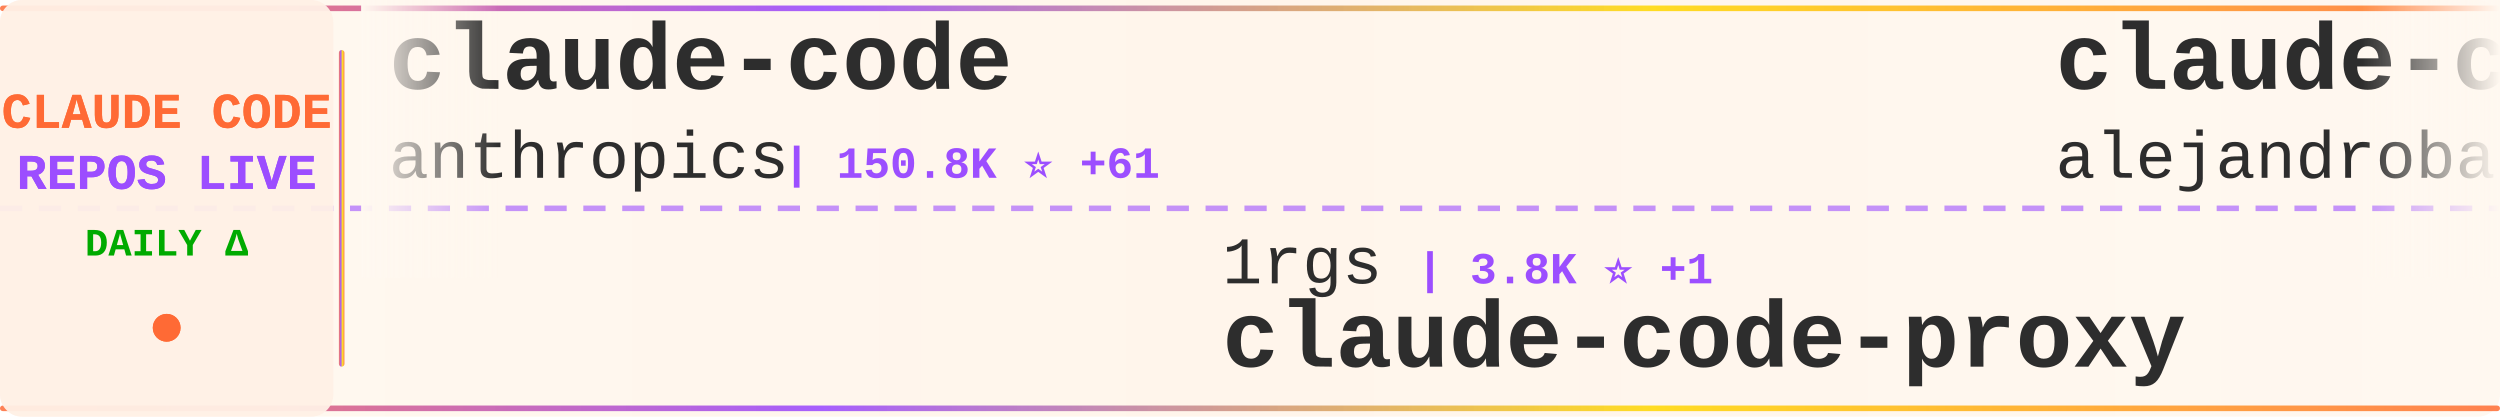
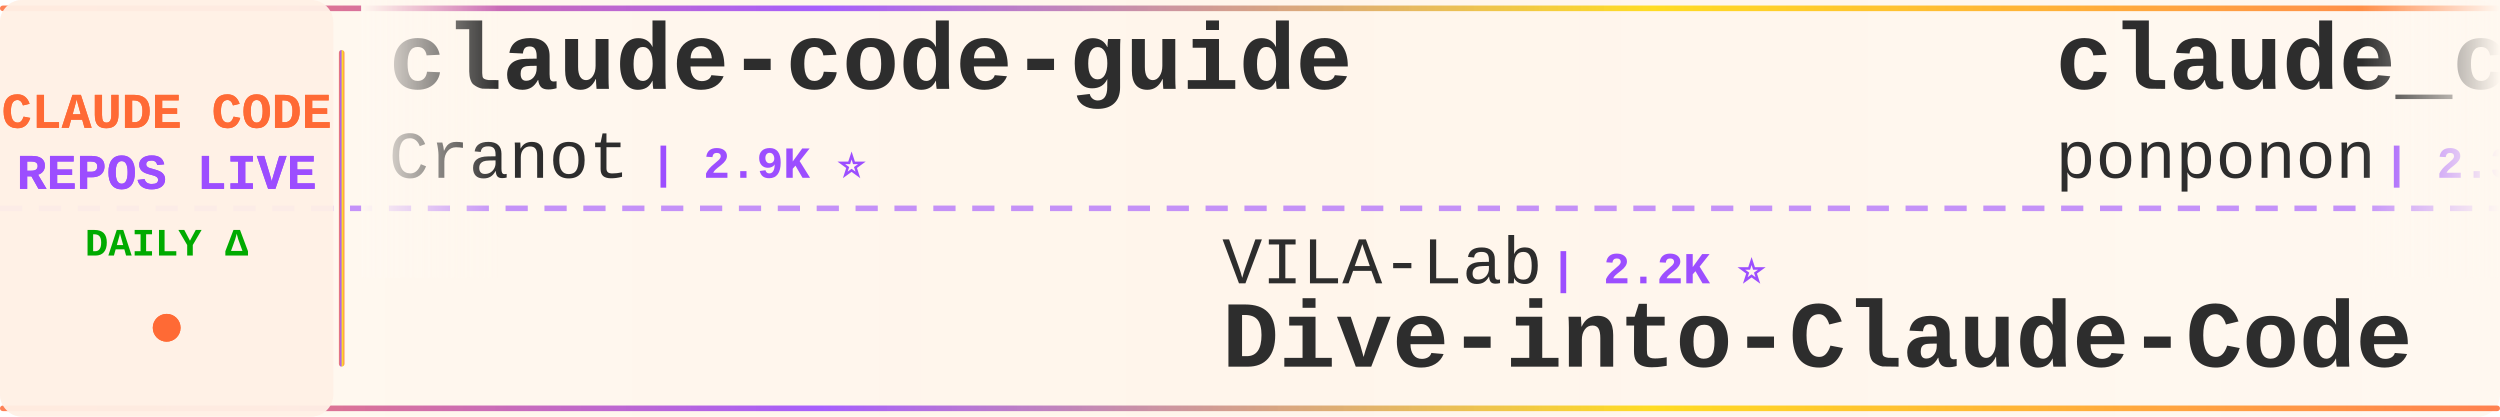
<svg xmlns="http://www.w3.org/2000/svg" width="900" height="150">
  <defs>
    <linearGradient id="tickerBg" x1="0%" y1="0%" x2="100%" y2="0%">
      <stop offset="0%" style="stop-color:#fff8f0;stop-opacity:0.98" />
      <stop offset="50%" style="stop-color:#fff5eb;stop-opacity:1" />
      <stop offset="100%" style="stop-color:#fff8f0;stop-opacity:0.98" />
    </linearGradient>
    <linearGradient id="borderGrad" x1="0%" y1="0%" x2="100%" y2="0%">
      <stop offset="0%" style="stop-color:#FF6B35;stop-opacity:0.85">
        <animate attributeName="stop-opacity" values="0.85;1;0.85" dur="2s" repeatCount="indefinite" />
      </stop>
      <stop offset="33%" style="stop-color:#9C4EFF;stop-opacity:0.9">
        <animate attributeName="stop-opacity" values="0.9;1;0.9" dur="2.2s" repeatCount="indefinite" />
      </stop>
      <stop offset="66%" style="stop-color:#FFD700;stop-opacity:0.85">
        <animate attributeName="stop-opacity" values="0.85;1;0.85" dur="1.8s" repeatCount="indefinite" />
      </stop>
      <stop offset="100%" style="stop-color:#FF6B35;stop-opacity:0.85">
        <animate attributeName="stop-opacity" values="0.85;1;0.85" dur="2s" repeatCount="indefinite" />
      </stop>
    </linearGradient>
    <filter id="textGlow">
      <feGaussianBlur stdDeviation="0.15" result="coloredBlur" />
      <feMerge>
        <feMergeNode in="coloredBlur" />
        <feMergeNode in="SourceGraphic" />
      </feMerge>
    </filter>
    <filter id="metricGlow">
      <feGaussianBlur stdDeviation="0.2" result="coloredBlur" />
      <feMerge>
        <feMergeNode in="coloredBlur" />
        <feMergeNode in="SourceGraphic" />
      </feMerge>
    </filter>
    <linearGradient id="leftFade" x1="0%" y1="0%" x2="100%" y2="0%">
      <stop offset="0%" style="stop-color:#fff8f0;stop-opacity:1" />
      <stop offset="100%" style="stop-color:#fff8f0;stop-opacity:0" />
    </linearGradient>
    <linearGradient id="rightFade" x1="0%" y1="0%" x2="100%" y2="0%">
      <stop offset="0%" style="stop-color:#fff8f0;stop-opacity:0" />
      <stop offset="100%" style="stop-color:#fff8f0;stop-opacity:1" />
    </linearGradient>
  </defs>
  <rect width="900" height="150" fill="url(#tickerBg)" rx="8" />
  <rect x="0" y="2" width="900" height="2" fill="url(#borderGrad)" rx="1" />
  <rect x="0" y="146" width="900" height="2" fill="url(#borderGrad)" rx="1" />
  <line x1="0" y1="75" x2="900" y2="75" stroke="#9C4EFF" stroke-width="2" stroke-dasharray="8 6" opacity="0.6" />
  <rect x="0" y="0" width="120" height="150" fill="#fff0e6" opacity="0.95" rx="8" />
  <text x="60" y="46" font-family="'Courier New', monospace" font-size="18" font-weight="bold" fill="#FF6B35" text-anchor="middle" filter="url(#textGlow)">
    CLAUDE CODE
  </text>
  <text x="60" y="68" font-family="'Courier New', monospace" font-size="18" font-weight="bold" fill="#9C4EFF" text-anchor="middle" filter="url(#textGlow)">
    REPOS LIVE
  </text>
  <text x="60" y="92" font-family="'Courier New', monospace" font-size="14" font-weight="bold" fill="#00aa00" text-anchor="middle">
    DAILY Δ
  </text>
  <circle cx="60" cy="118" r="5" fill="#FF6B35" filter="url(#metricGlow)">
    <animate attributeName="r" values="4;6;4" dur="1.5s" repeatCount="indefinite" />
    <animate attributeName="opacity" values="0.6;1;0.6" dur="1.5s" repeatCount="indefinite" />
  </circle>
  <rect x="122" y="18" width="2" height="114" fill="url(#borderGrad)" rx="1" />
  <clipPath id="tickerClip">
    <rect x="130" y="0" width="770" height="150" />
  </clipPath>
  <g clip-path="url(#tickerClip)">
    <g id="tickerItems">
      <animateTransform attributeName="transform" attributeType="XML" type="translate" from="0 0" to="-3000 0" dur="54s" repeatCount="indefinite" />
      <g transform="translate(0, 0)">
-         <text x="140" y="32" font-family="'Courier New', monospace" font-size="34" font-weight="bold" fill="#2d2d2d">claude-code</text>
-         <text x="140" y="64" font-family="'Courier New', monospace" font-size="24" font-weight="normal" fill="#2d2d2d" opacity="1.0">anthropics</text>
-         <text x="282" y="64" font-family="'Courier New', monospace" font-size="16" font-weight="bold" fill="#9C4EFF"> | 150.8K ⭐ +61</text>
+         <text x="140" y="32" font-family="'Courier New', monospace" font-size="34" font-weight="bold" fill="#2d2d2d">claude-code-guide</text>
+         <text x="140" y="64" font-family="'Courier New', monospace" font-size="24" font-weight="normal" fill="#2d2d2d" opacity="1.0">Cranot</text>
+         <text x="234" y="64" font-family="'Courier New', monospace" font-size="16" font-weight="bold" fill="#9C4EFF"> | 2.9K ⭐</text>
      </g>
      <g transform="translate(300, 0)">
-         <text x="140" y="102" font-family="'Courier New', monospace" font-size="24" font-weight="normal" fill="#2d2d2d" opacity="1.0">1rgs</text>
-         <text x="210" y="102" font-family="'Courier New', monospace" font-size="16" font-weight="bold" fill="#9C4EFF"> | 3.8K ⭐ +1</text>
-         <text x="140" y="132" font-family="'Courier New', monospace" font-size="34" font-weight="bold" fill="#2d2d2d">claude-code-proxy</text>
+         <text x="140" y="102" font-family="'Courier New', monospace" font-size="24" font-weight="normal" fill="#2d2d2d" opacity="1.0">VILA-Lab</text>
+         <text x="258" y="102" font-family="'Courier New', monospace" font-size="16" font-weight="bold" fill="#9C4EFF"> | 2.2K ⭐</text>
+         <text x="140" y="132" font-family="'Courier New', monospace" font-size="34" font-weight="bold" fill="#2d2d2d">Dive-into-Claude-Code</text>
      </g>
      <g transform="translate(600, 0)">
-         <text x="140" y="32" font-family="'Courier New', monospace" font-size="34" font-weight="bold" fill="#2d2d2d">claude-code-from-source</text>
-         <text x="140" y="64" font-family="'Courier New', monospace" font-size="24" font-weight="normal" fill="#2d2d2d" opacity="1.0">alejandrobalderas</text>
-         <text x="366" y="64" font-family="'Courier New', monospace" font-size="16" font-weight="bold" fill="#9C4EFF"> | 3.0K ⭐</text>
+         <text x="140" y="32" font-family="'Courier New', monospace" font-size="34" font-weight="bold" fill="#2d2d2d">claude_code_src</text>
+         <text x="140" y="64" font-family="'Courier New', monospace" font-size="24" font-weight="normal" fill="#2d2d2d" opacity="1.0">ponponon</text>
+         <text x="258" y="64" font-family="'Courier New', monospace" font-size="16" font-weight="bold" fill="#9C4EFF"> | 2.3K ⭐</text>
      </g>
      <g transform="translate(900, 0)">
-         <text x="140" y="102" font-family="'Courier New', monospace" font-size="24" font-weight="normal" fill="#2d2d2d" opacity="1.0">disler</text>
-         <text x="234" y="102" font-family="'Courier New', monospace" font-size="16" font-weight="bold" fill="#9C4EFF"> | 3.9K ⭐</text>
-         <text x="140" y="132" font-family="'Courier New', monospace" font-size="34" font-weight="bold" fill="#2d2d2d">claude-code-hooks-master...</text>
+         <text x="140" y="102" font-family="'Courier New', monospace" font-size="24" font-weight="normal" fill="#2d2d2d" opacity="1.0">VineeTagarwaL-code</text>
+         <text x="378" y="102" font-family="'Courier New', monospace" font-size="16" font-weight="bold" fill="#9C4EFF"> | 273 ⭐</text>
+         <text x="140" y="132" font-family="'Courier New', monospace" font-size="34" font-weight="bold" fill="#2d2d2d">claude-code</text>
      </g>
      <g transform="translate(1200, 0)">
-         <text x="140" y="32" font-family="'Courier New', monospace" font-size="34" font-weight="bold" fill="#2d2d2d">claude-code-webui</text>
-         <text x="140" y="64" font-family="'Courier New', monospace" font-size="24" font-weight="normal" fill="#2d2d2d" opacity="1.0">sugyan</text>
-         <text x="234" y="64" font-family="'Courier New', monospace" font-size="16" font-weight="bold" fill="#9C4EFF"> | 1.1K ⭐</text>
+         <text x="140" y="32" font-family="'Courier New', monospace" font-size="34" font-weight="bold" fill="#2d2d2d">claude-code-rev</text>
+         <text x="140" y="64" font-family="'Courier New', monospace" font-size="24" font-weight="normal" fill="#2d2d2d" opacity="1.0">oboard</text>
+         <text x="234" y="64" font-family="'Courier New', monospace" font-size="16" font-weight="bold" fill="#9C4EFF"> | 3.3K ⭐</text>
      </g>
      <g transform="translate(1500, 0)">
-         <text x="140" y="102" font-family="'Courier New', monospace" font-size="24" font-weight="normal" fill="#2d2d2d" opacity="1.0">ponponon</text>
-         <text x="258" y="102" font-family="'Courier New', monospace" font-size="16" font-weight="bold" fill="#9C4EFF"> | 2.3K ⭐ -1</text>
-         <text x="140" y="132" font-family="'Courier New', monospace" font-size="34" font-weight="bold" fill="#2d2d2d">claude_code_src</text>
+         <text x="140" y="102" font-family="'Courier New', monospace" font-size="24" font-weight="normal" fill="#2d2d2d" opacity="1.0">alex000kim</text>
+         <text x="282" y="102" font-family="'Courier New', monospace" font-size="16" font-weight="bold" fill="#9C4EFF"> | 236 ⭐</text>
+         <text x="140" y="132" font-family="'Courier New', monospace" font-size="34" font-weight="bold" fill="#2d2d2d">claude-code</text>
      </g>
      <g transform="translate(1800, 0)">
-         <text x="140" y="32" font-family="'Courier New', monospace" font-size="34" font-weight="bold" fill="#2d2d2d">awesome-claude-code-plug...</text>
-         <text x="140" y="64" font-family="'Courier New', monospace" font-size="24" font-weight="normal" fill="#2d2d2d" opacity="1.0">ccplugins</text>
-         <text x="270" y="64" font-family="'Courier New', monospace" font-size="16" font-weight="bold" fill="#9C4EFF"> | 972 ⭐</text>
+         <text x="140" y="32" font-family="'Courier New', monospace" font-size="34" font-weight="bold" fill="#2d2d2d">ralph-claude-code</text>
+         <text x="140" y="64" font-family="'Courier New', monospace" font-size="24" font-weight="normal" fill="#2d2d2d" opacity="1.0">frankbria</text>
+         <text x="270" y="64" font-family="'Courier New', monospace" font-size="16" font-weight="bold" fill="#9C4EFF"> | 9.7K ⭐ +2</text>
      </g>
      <g transform="translate(2100, 0)">
-         <text x="140" y="102" font-family="'Courier New', monospace" font-size="24" font-weight="normal" fill="#2d2d2d" opacity="1.0">shareAI-lab</text>
-         <text x="294" y="102" font-family="'Courier New', monospace" font-size="16" font-weight="bold" fill="#9C4EFF"> | 78.6K ⭐ +25</text>
-         <text x="140" y="132" font-family="'Courier New', monospace" font-size="34" font-weight="bold" fill="#2d2d2d">learn-claude-code</text>
+         <text x="140" y="102" font-family="'Courier New', monospace" font-size="24" font-weight="normal" fill="#2d2d2d" opacity="1.0">ding113</text>
+         <text x="246" y="102" font-family="'Courier New', monospace" font-size="16" font-weight="bold" fill="#9C4EFF"> | 3.4K ⭐</text>
+         <text x="140" y="132" font-family="'Courier New', monospace" font-size="34" font-weight="bold" fill="#2d2d2d">claude-code-hub</text>
      </g>
      <g transform="translate(2400, 0)">
-         <text x="140" y="32" font-family="'Courier New', monospace" font-size="34" font-weight="bold" fill="#2d2d2d">claude-code-sourcemap</text>
-         <text x="140" y="64" font-family="'Courier New', monospace" font-size="24" font-weight="normal" fill="#2d2d2d" opacity="1.0">ChinaSiro</text>
-         <text x="270" y="64" font-family="'Courier New', monospace" font-size="16" font-weight="bold" fill="#9C4EFF"> | 9.7K ⭐ +1</text>
+         <text x="140" y="32" font-family="'Courier New', monospace" font-size="34" font-weight="bold" fill="#2d2d2d">claude-code</text>
+         <text x="140" y="64" font-family="'Courier New', monospace" font-size="24" font-weight="normal" fill="#2d2d2d" opacity="1.0">ochamber</text>
+         <text x="258" y="64" font-family="'Courier New', monospace" font-size="16" font-weight="bold" fill="#9C4EFF"> | 5 ⭐</text>
      </g>
      <g transform="translate(2700, 0)">
-         <text x="140" y="102" font-family="'Courier New', monospace" font-size="24" font-weight="normal" fill="#2d2d2d" opacity="1.0">Tinkeringg-Lab</text>
-         <text x="330" y="102" font-family="'Courier New', monospace" font-size="16" font-weight="bold" fill="#9C4EFF"> | 215 ⭐</text>
-         <text x="140" y="132" font-family="'Courier New', monospace" font-size="34" font-weight="bold" fill="#2d2d2d">claude-code</text>
+         <text x="140" y="102" font-family="'Courier New', monospace" font-size="24" font-weight="normal" fill="#2d2d2d" opacity="1.0">Maciek-roboblog</text>
+         <text x="342" y="102" font-family="'Courier New', monospace" font-size="16" font-weight="bold" fill="#9C4EFF"> | 8.7K ⭐</text>
+         <text x="140" y="132" font-family="'Courier New', monospace" font-size="34" font-weight="bold" fill="#2d2d2d">Claude-Code-Usage-Monito...</text>
      </g>
      <g transform="translate(3000, 0)">
-         <text x="140" y="32" font-family="'Courier New', monospace" font-size="34" font-weight="bold" fill="#2d2d2d">claude-code</text>
-         <text x="140" y="64" font-family="'Courier New', monospace" font-size="24" font-weight="normal" fill="#2d2d2d" opacity="1.0">anthropics</text>
-         <text x="282" y="64" font-family="'Courier New', monospace" font-size="16" font-weight="bold" fill="#9C4EFF"> | 150.8K ⭐ +61</text>
+         <text x="140" y="32" font-family="'Courier New', monospace" font-size="34" font-weight="bold" fill="#2d2d2d">claude-code-guide</text>
+         <text x="140" y="64" font-family="'Courier New', monospace" font-size="24" font-weight="normal" fill="#2d2d2d" opacity="1.0">Cranot</text>
+         <text x="234" y="64" font-family="'Courier New', monospace" font-size="16" font-weight="bold" fill="#9C4EFF"> | 2.9K ⭐</text>
      </g>
      <g transform="translate(3300, 0)">
-         <text x="140" y="102" font-family="'Courier New', monospace" font-size="24" font-weight="normal" fill="#2d2d2d" opacity="1.0">1rgs</text>
-         <text x="210" y="102" font-family="'Courier New', monospace" font-size="16" font-weight="bold" fill="#9C4EFF"> | 3.8K ⭐ +1</text>
-         <text x="140" y="132" font-family="'Courier New', monospace" font-size="34" font-weight="bold" fill="#2d2d2d">claude-code-proxy</text>
+         <text x="140" y="102" font-family="'Courier New', monospace" font-size="24" font-weight="normal" fill="#2d2d2d" opacity="1.0">VILA-Lab</text>
+         <text x="258" y="102" font-family="'Courier New', monospace" font-size="16" font-weight="bold" fill="#9C4EFF"> | 2.2K ⭐</text>
+         <text x="140" y="132" font-family="'Courier New', monospace" font-size="34" font-weight="bold" fill="#2d2d2d">Dive-into-Claude-Code</text>
      </g>
      <g transform="translate(3600, 0)">
-         <text x="140" y="32" font-family="'Courier New', monospace" font-size="34" font-weight="bold" fill="#2d2d2d">claude-code-from-source</text>
-         <text x="140" y="64" font-family="'Courier New', monospace" font-size="24" font-weight="normal" fill="#2d2d2d" opacity="1.0">alejandrobalderas</text>
-         <text x="366" y="64" font-family="'Courier New', monospace" font-size="16" font-weight="bold" fill="#9C4EFF"> | 3.0K ⭐</text>
+         <text x="140" y="32" font-family="'Courier New', monospace" font-size="34" font-weight="bold" fill="#2d2d2d">claude_code_src</text>
+         <text x="140" y="64" font-family="'Courier New', monospace" font-size="24" font-weight="normal" fill="#2d2d2d" opacity="1.0">ponponon</text>
+         <text x="258" y="64" font-family="'Courier New', monospace" font-size="16" font-weight="bold" fill="#9C4EFF"> | 2.3K ⭐</text>
      </g>
      <g transform="translate(3900, 0)">
-         <text x="140" y="102" font-family="'Courier New', monospace" font-size="24" font-weight="normal" fill="#2d2d2d" opacity="1.0">disler</text>
-         <text x="234" y="102" font-family="'Courier New', monospace" font-size="16" font-weight="bold" fill="#9C4EFF"> | 3.9K ⭐</text>
-         <text x="140" y="132" font-family="'Courier New', monospace" font-size="34" font-weight="bold" fill="#2d2d2d">claude-code-hooks-master...</text>
+         <text x="140" y="102" font-family="'Courier New', monospace" font-size="24" font-weight="normal" fill="#2d2d2d" opacity="1.0">VineeTagarwaL-code</text>
+         <text x="378" y="102" font-family="'Courier New', monospace" font-size="16" font-weight="bold" fill="#9C4EFF"> | 273 ⭐</text>
+         <text x="140" y="132" font-family="'Courier New', monospace" font-size="34" font-weight="bold" fill="#2d2d2d">claude-code</text>
      </g>
    </g>
  </g>
  <rect x="130" y="0" width="50" height="100" fill="url(#leftFade)" />
  <rect x="850" y="0" width="50" height="100" fill="url(#rightFade)" />
</svg>
